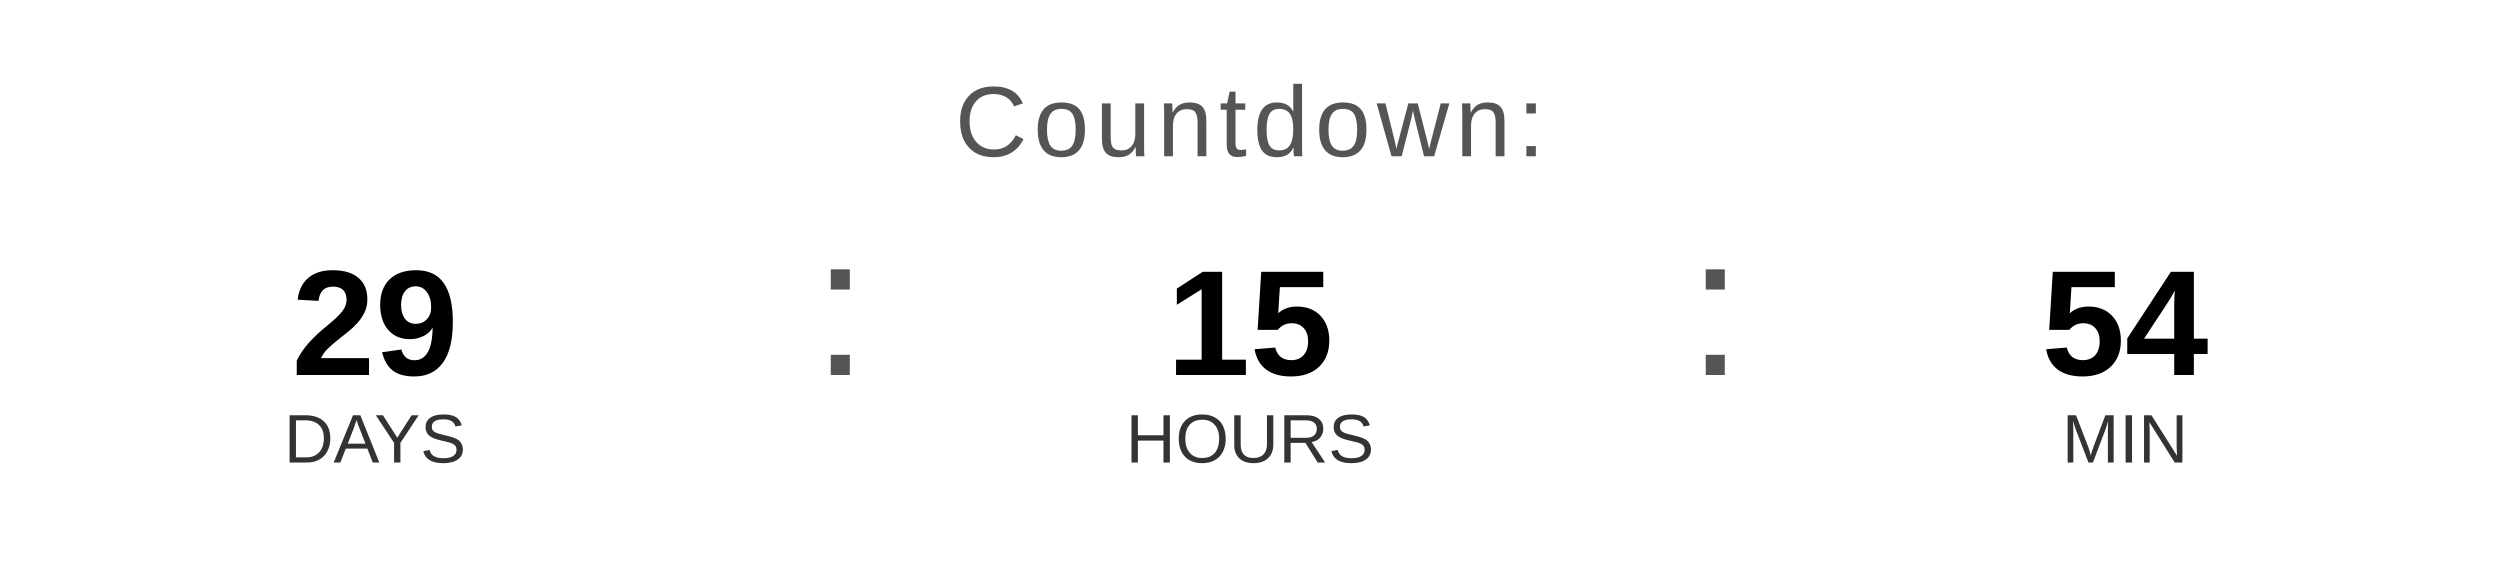
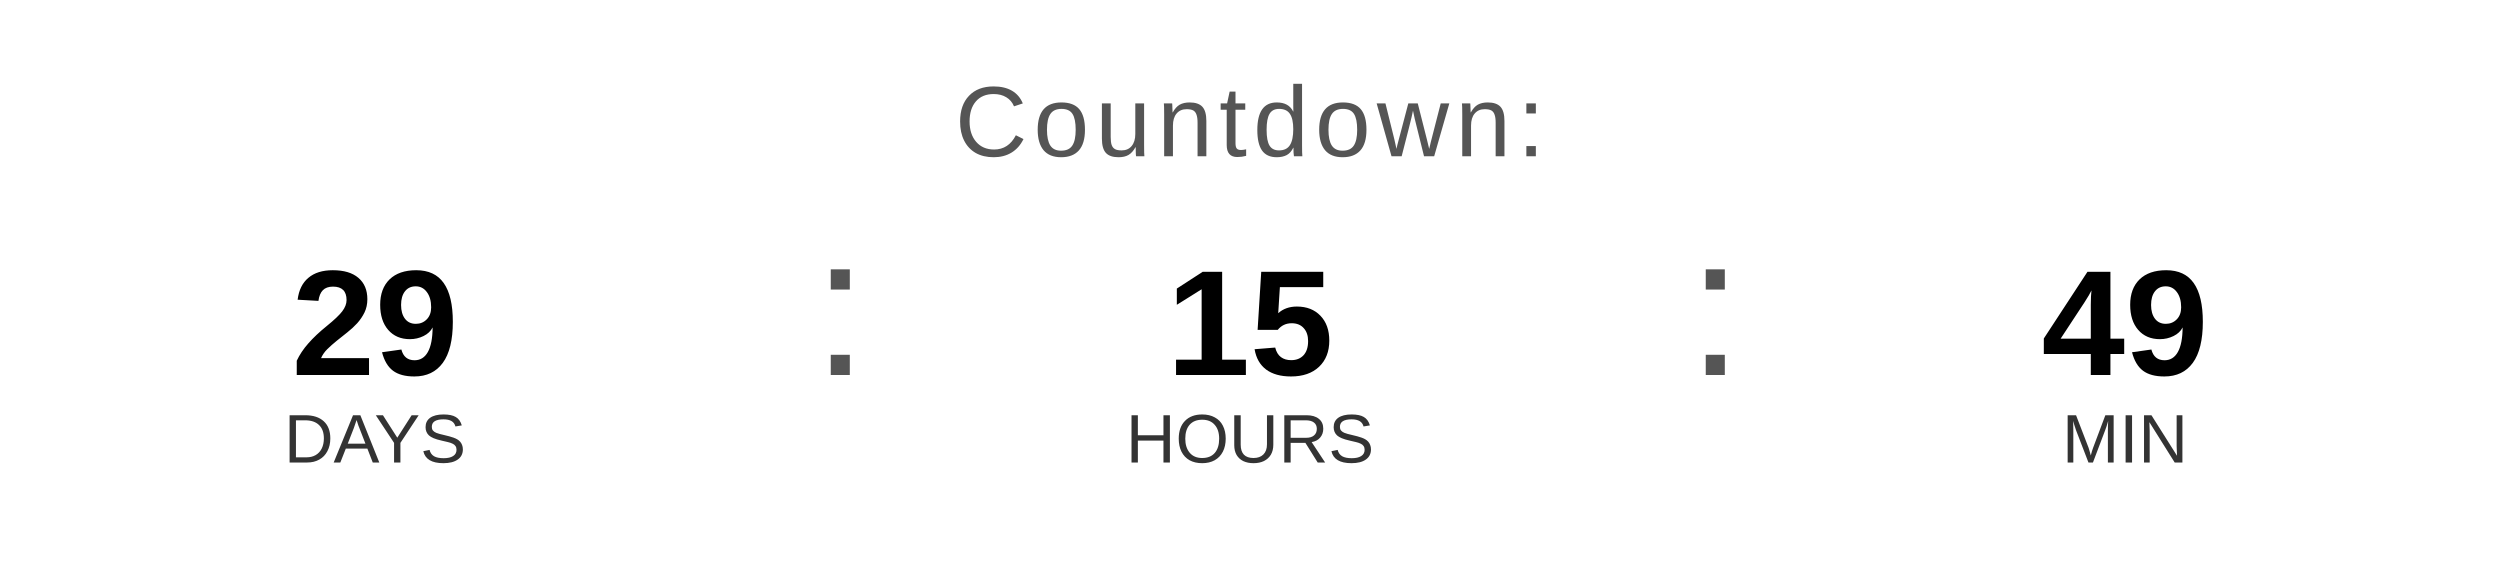
<svg xmlns="http://www.w3.org/2000/svg" width="400" height="90" viewBox="0 0 400 90">
  <text x="200" y="25" font-family="Arial, Helvetica, sans-serif" font-size="16" fill="#555555" text-anchor="middle" letter-spacing="1">
    Countdown:
  </text>
  <text x="60" y="60" font-family="Arial, Helvetica, sans-serif" font-size="24" font-weight="bold" fill="#000000" text-anchor="middle">29</text>
  <text x="60" y="74" font-family="Arial, Helvetica, sans-serif" font-size="11" fill="#333333" text-anchor="middle">DAYS</text>
  <text x="130" y="60" font-family="Arial, sans-serif" font-size="32" fill="#555555">:</text>
  <text x="200" y="60" font-family="Arial, Helvetica, sans-serif" font-size="24" font-weight="bold" fill="#000000" text-anchor="middle">15</text>
  <text x="200" y="74" font-family="Arial, Helvetica, sans-serif" font-size="11" fill="#333333" text-anchor="middle">HOURS</text>
  <text x="270" y="60" font-family="Arial, sans-serif" font-size="32" fill="#555555">:</text>
-   <text x="340" y="60" font-family="Arial, Helvetica, sans-serif" font-size="24" font-weight="bold" fill="#000000" text-anchor="middle">54</text>
+   <text x="340" y="60" font-family="Arial, Helvetica, sans-serif" font-size="24" font-weight="bold" fill="#000000" text-anchor="middle">49</text>
  <text x="340" y="74" font-family="Arial, Helvetica, sans-serif" font-size="11" fill="#333333" text-anchor="middle">MIN</text>
</svg>
